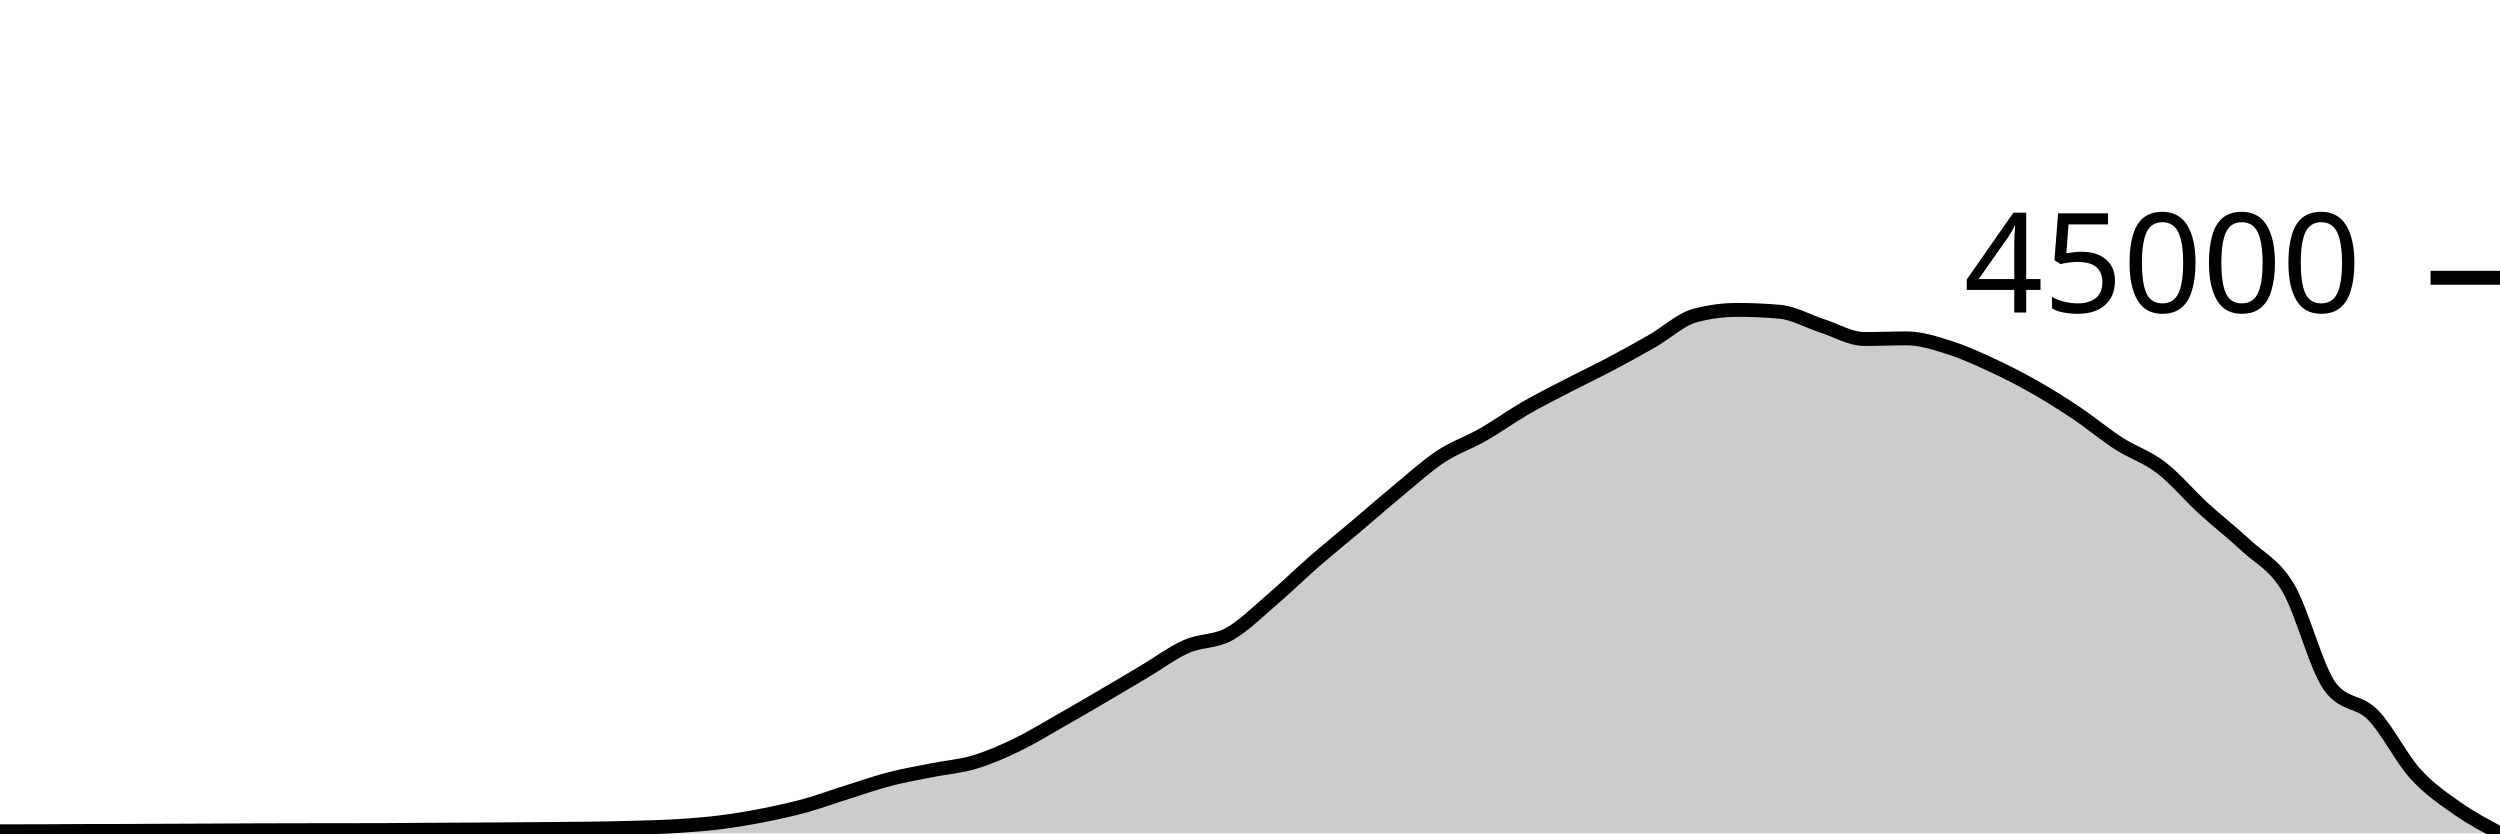
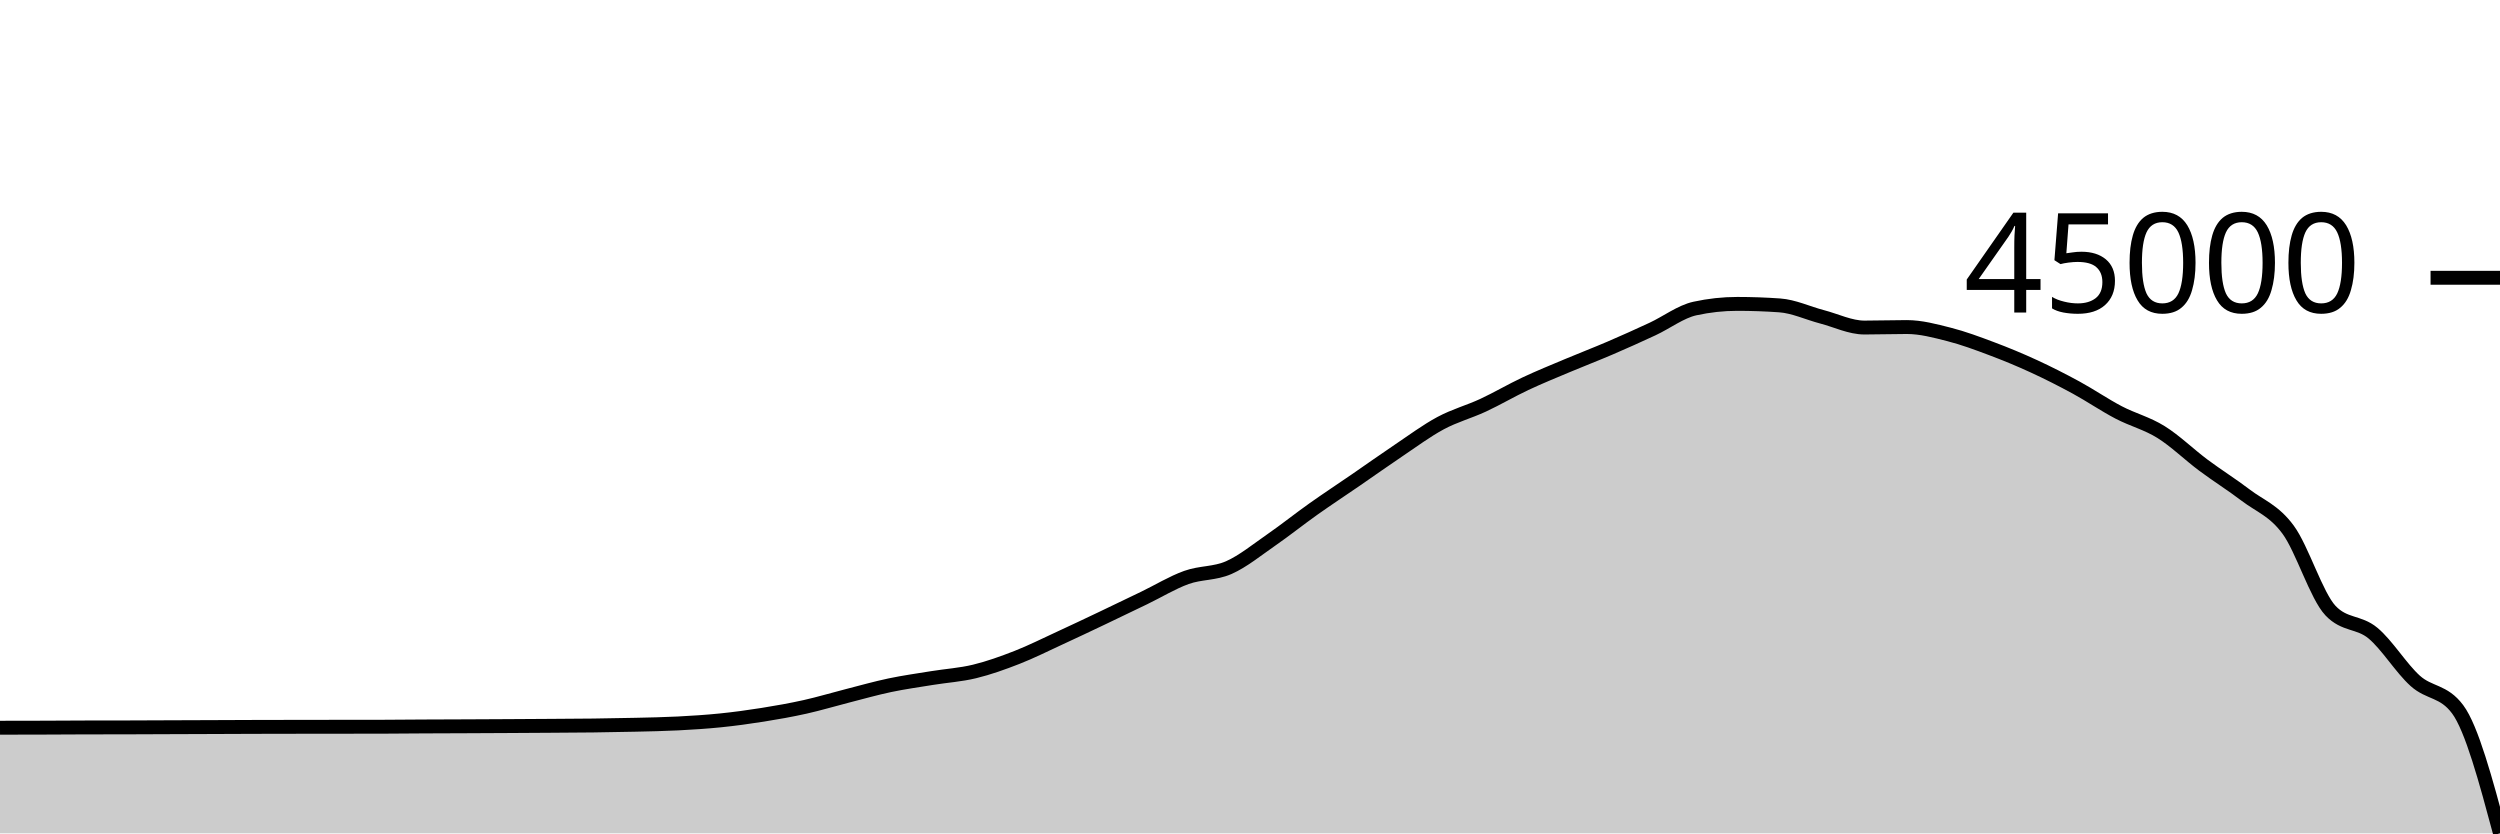
<svg xmlns="http://www.w3.org/2000/svg" viewBox="0 0 180 60">
  <g transform="translate(0,20)">
-     <path class="area" fill="rgba(0, 0, 0, 0.2)" d="M0,39.854C1.017,39.852,2.034,39.851,3.051,39.847C4.068,39.843,5.085,39.833,6.102,39.83C7.119,39.827,8.136,39.828,9.153,39.825C10.169,39.822,11.186,39.814,12.203,39.809C13.22,39.805,14.237,39.802,15.254,39.797C16.271,39.792,17.288,39.786,18.305,39.782C19.322,39.778,20.339,39.776,21.356,39.774C22.373,39.772,23.39,39.771,24.407,39.769C25.424,39.768,26.441,39.769,27.458,39.767C28.475,39.765,29.492,39.749,30.508,39.743C31.525,39.736,32.542,39.733,33.559,39.728C34.576,39.722,35.593,39.716,36.61,39.709C37.627,39.702,38.644,39.695,39.661,39.686C40.678,39.677,41.695,39.673,42.712,39.657C43.729,39.641,44.746,39.622,45.763,39.591C46.78,39.561,47.797,39.54,48.814,39.475C49.831,39.411,50.847,39.332,51.864,39.205C52.881,39.077,53.898,38.908,54.915,38.708C55.932,38.509,56.949,38.287,57.966,38.008C58.983,37.728,60,37.35,61.017,37.031C62.034,36.711,63.051,36.355,64.068,36.092C65.085,35.828,66.102,35.655,67.119,35.451C68.136,35.248,69.153,35.174,70.169,34.87C71.186,34.566,72.203,34.117,73.22,33.628C74.237,33.138,75.254,32.51,76.271,31.933C77.288,31.357,78.305,30.763,79.322,30.169C80.339,29.574,81.356,28.97,82.373,28.366C83.39,27.762,84.407,26.993,85.424,26.544C86.441,26.095,87.458,26.223,88.475,25.671C89.492,25.118,90.508,24.094,91.525,23.228C92.542,22.362,93.559,21.361,94.576,20.474C95.593,19.587,96.61,18.767,97.627,17.907C98.644,17.047,99.661,16.155,100.678,15.315C101.695,14.476,102.712,13.542,103.729,12.872C104.746,12.201,105.763,11.873,106.78,11.292C107.797,10.71,108.814,9.971,109.831,9.384C110.847,8.796,111.864,8.292,112.881,7.765C113.898,7.237,114.915,6.758,115.932,6.221C116.949,5.683,117.966,5.122,118.983,4.539C120,3.956,121.017,2.995,122.034,2.722C123.051,2.449,124.068,2.312,125.085,2.312C126.102,2.312,127.119,2.357,128.136,2.445C129.153,2.534,130.169,3.131,131.186,3.458C132.203,3.785,133.22,4.408,134.237,4.408C135.254,4.408,136.271,4.363,137.288,4.363C138.305,4.363,139.322,4.701,140.339,5.02C141.356,5.339,142.373,5.807,143.39,6.277C144.407,6.747,145.424,7.264,146.441,7.84C147.458,8.416,148.475,9.052,149.492,9.733C150.508,10.414,151.525,11.272,152.542,11.927C153.559,12.582,154.576,12.885,155.593,13.663C156.61,14.442,157.627,15.666,158.644,16.599C159.661,17.532,160.678,18.308,161.695,19.261C162.712,20.214,163.729,20.611,164.746,22.315C165.763,24.019,166.78,28.163,167.797,29.485C168.814,30.807,169.831,30.432,170.847,31.469C171.864,32.505,172.881,34.58,173.898,35.705C174.915,36.83,175.932,37.504,176.949,38.22C177.966,38.935,178.983,39.468,180,40L180,40C178.983,40,177.966,40,176.949,40C175.932,40,174.915,40,173.898,40C172.881,40,171.864,40,170.847,40C169.831,40,168.814,40,167.797,40C166.78,40,165.763,40,164.746,40C163.729,40,162.712,40,161.695,40C160.678,40,159.661,40,158.644,40C157.627,40,156.61,40,155.593,40C154.576,40,153.559,40,152.542,40C151.525,40,150.508,40,149.492,40C148.475,40,147.458,40,146.441,40C145.424,40,144.407,40,143.39,40C142.373,40,141.356,40,140.339,40C139.322,40,138.305,40,137.288,40C136.271,40,135.254,40,134.237,40C133.22,40,132.203,40,131.186,40C130.169,40,129.153,40,128.136,40C127.119,40,126.102,40,125.085,40C124.068,40,123.051,40,122.034,40C121.017,40,120,40,118.983,40C117.966,40,116.949,40,115.932,40C114.915,40,113.898,40,112.881,40C111.864,40,110.847,40,109.831,40C108.814,40,107.797,40,106.78,40C105.763,40,104.746,40,103.729,40C102.712,40,101.695,40,100.678,40C99.661,40,98.644,40,97.627,40C96.61,40,95.593,40,94.576,40C93.559,40,92.542,40,91.525,40C90.508,40,89.492,40,88.475,40C87.458,40,86.441,40,85.424,40C84.407,40,83.39,40,82.373,40C81.356,40,80.339,40,79.322,40C78.305,40,77.288,40,76.271,40C75.254,40,74.237,40,73.22,40C72.203,40,71.186,40,70.169,40C69.153,40,68.136,40,67.119,40C66.102,40,65.085,40,64.068,40C63.051,40,62.034,40,61.017,40C60,40,58.983,40,57.966,40C56.949,40,55.932,40,54.915,40C53.898,40,52.881,40,51.864,40C50.847,40,49.831,40,48.814,40C47.797,40,46.78,40,45.763,40C44.746,40,43.729,40,42.712,40C41.695,40,40.678,40,39.661,40C38.644,40,37.627,40,36.61,40C35.593,40,34.576,40,33.559,40C32.542,40,31.525,40,30.508,40C29.492,40,28.475,40,27.458,40C26.441,40,25.424,40,24.407,40C23.39,40,22.373,40,21.356,40C20.339,40,19.322,40,18.305,40C17.288,40,16.271,40,15.254,40C14.237,40,13.22,40,12.203,40C11.186,40,10.169,40,9.153,40C8.136,40,7.119,40,6.102,40C5.085,40,4.068,40,3.051,40C2.034,40,1.017,40,0,40Z" />
-     <path class="line" stroke="black" fill="none" d="M0,39.854C1.017,39.852,2.034,39.851,3.051,39.847C4.068,39.843,5.085,39.833,6.102,39.83C7.119,39.827,8.136,39.828,9.153,39.825C10.169,39.822,11.186,39.814,12.203,39.809C13.22,39.805,14.237,39.802,15.254,39.797C16.271,39.792,17.288,39.786,18.305,39.782C19.322,39.778,20.339,39.776,21.356,39.774C22.373,39.772,23.39,39.771,24.407,39.769C25.424,39.768,26.441,39.769,27.458,39.767C28.475,39.765,29.492,39.749,30.508,39.743C31.525,39.736,32.542,39.733,33.559,39.728C34.576,39.722,35.593,39.716,36.61,39.709C37.627,39.702,38.644,39.695,39.661,39.686C40.678,39.677,41.695,39.673,42.712,39.657C43.729,39.641,44.746,39.622,45.763,39.591C46.78,39.561,47.797,39.54,48.814,39.475C49.831,39.411,50.847,39.332,51.864,39.205C52.881,39.077,53.898,38.908,54.915,38.708C55.932,38.509,56.949,38.287,57.966,38.008C58.983,37.728,60,37.35,61.017,37.031C62.034,36.711,63.051,36.355,64.068,36.092C65.085,35.828,66.102,35.655,67.119,35.451C68.136,35.248,69.153,35.174,70.169,34.87C71.186,34.566,72.203,34.117,73.22,33.628C74.237,33.138,75.254,32.51,76.271,31.933C77.288,31.357,78.305,30.763,79.322,30.169C80.339,29.574,81.356,28.97,82.373,28.366C83.39,27.762,84.407,26.993,85.424,26.544C86.441,26.095,87.458,26.223,88.475,25.671C89.492,25.118,90.508,24.094,91.525,23.228C92.542,22.362,93.559,21.361,94.576,20.474C95.593,19.587,96.61,18.767,97.627,17.907C98.644,17.047,99.661,16.155,100.678,15.315C101.695,14.476,102.712,13.542,103.729,12.872C104.746,12.201,105.763,11.873,106.78,11.292C107.797,10.71,108.814,9.971,109.831,9.384C110.847,8.796,111.864,8.292,112.881,7.765C113.898,7.237,114.915,6.758,115.932,6.221C116.949,5.683,117.966,5.122,118.983,4.539C120,3.956,121.017,2.995,122.034,2.722C123.051,2.449,124.068,2.312,125.085,2.312C126.102,2.312,127.119,2.357,128.136,2.445C129.153,2.534,130.169,3.131,131.186,3.458C132.203,3.785,133.22,4.408,134.237,4.408C135.254,4.408,136.271,4.363,137.288,4.363C138.305,4.363,139.322,4.701,140.339,5.02C141.356,5.339,142.373,5.807,143.39,6.277C144.407,6.747,145.424,7.264,146.441,7.84C147.458,8.416,148.475,9.052,149.492,9.733C150.508,10.414,151.525,11.272,152.542,11.927C153.559,12.582,154.576,12.885,155.593,13.663C156.61,14.442,157.627,15.666,158.644,16.599C159.661,17.532,160.678,18.308,161.695,19.261C162.712,20.214,163.729,20.611,164.746,22.315C165.763,24.019,166.78,28.163,167.797,29.485C168.814,30.807,169.831,30.432,170.847,31.469C171.864,32.505,172.881,34.58,173.898,35.705C174.915,36.83,175.932,37.504,176.949,38.22C177.966,38.935,178.983,39.468,180,40" />
+     <path class="area" fill="rgba(0, 0, 0, 0.2)" d="M0,32.396C1.017,32.394,2.034,32.393,3.051,32.39C4.068,32.387,5.085,32.378,6.102,32.376C7.119,32.374,8.136,32.375,9.153,32.372C10.169,32.37,11.186,32.363,12.203,32.36C13.22,32.356,14.237,32.353,15.254,32.349C16.271,32.346,17.288,32.34,18.305,32.337C19.322,32.334,20.339,32.332,21.356,32.331C22.373,32.329,23.39,32.328,24.407,32.327C25.424,32.326,26.441,32.326,27.458,32.325C28.475,32.323,29.492,32.311,30.508,32.305C31.525,32.3,32.542,32.298,33.559,32.293C34.576,32.289,35.593,32.284,36.61,32.278C37.627,32.272,38.644,32.266,39.661,32.259C40.678,32.252,41.695,32.248,42.712,32.236C43.729,32.223,44.746,32.207,45.763,32.182C46.78,32.158,47.797,32.14,48.814,32.088C49.831,32.035,50.847,31.972,51.864,31.868C52.881,31.764,53.898,31.627,54.915,31.464C55.932,31.302,56.949,31.122,57.966,30.895C58.983,30.668,60,30.36,61.017,30.101C62.034,29.841,63.051,29.551,64.068,29.337C65.085,29.124,66.102,28.983,67.119,28.817C68.136,28.652,69.153,28.591,70.169,28.344C71.186,28.097,72.203,27.732,73.22,27.335C74.237,26.937,75.254,26.426,76.271,25.957C77.288,25.489,78.305,25.006,79.322,24.523C80.339,24.04,81.356,23.549,82.373,23.058C83.39,22.567,84.407,21.942,85.424,21.577C86.441,21.211,87.458,21.316,88.475,20.867C89.492,20.417,90.508,19.585,91.525,18.881C92.542,18.177,93.559,17.363,94.576,16.642C95.593,15.922,96.61,15.255,97.627,14.556C98.644,13.857,99.661,13.131,100.678,12.449C101.695,11.767,102.712,11.008,103.729,10.463C104.746,9.918,105.763,9.651,106.78,9.179C107.797,8.706,108.814,8.105,109.831,7.628C110.847,7.15,111.864,6.74,112.881,6.311C113.898,5.883,114.915,5.494,115.932,5.057C116.949,4.62,117.966,4.163,118.983,3.689C120,3.215,121.017,2.435,122.034,2.213C123.051,1.991,124.068,1.88,125.085,1.88C126.102,1.88,127.119,1.916,128.136,1.988C129.153,2.06,130.169,2.545,131.186,2.811C132.203,3.077,133.22,3.583,134.237,3.583C135.254,3.583,136.271,3.547,137.288,3.547C138.305,3.547,139.322,3.822,140.339,4.081C141.356,4.34,142.373,4.72,143.39,5.102C144.407,5.484,145.424,5.904,146.441,6.373C147.458,6.841,148.475,7.358,149.492,7.911C150.508,8.465,151.525,9.163,152.542,9.695C153.559,10.228,154.576,10.474,155.593,11.107C156.61,11.739,157.627,12.735,158.644,13.493C159.661,14.251,160.678,14.882,161.695,15.656C162.712,16.431,163.729,16.754,164.746,18.139C165.763,19.524,166.78,22.892,167.797,23.967C168.814,25.042,169.831,24.737,170.847,25.58C171.864,26.422,172.881,28.109,173.898,29.023C174.915,29.938,175.932,29.705,176.949,31.067C177.966,32.43,178.983,36.215,180,40L180,40C178.983,40,177.966,40,176.949,40C175.932,40,174.915,40,173.898,40C172.881,40,171.864,40,170.847,40C169.831,40,168.814,40,167.797,40C166.78,40,165.763,40,164.746,40C163.729,40,162.712,40,161.695,40C160.678,40,159.661,40,158.644,40C157.627,40,156.61,40,155.593,40C154.576,40,153.559,40,152.542,40C151.525,40,150.508,40,149.492,40C148.475,40,147.458,40,146.441,40C145.424,40,144.407,40,143.39,40C142.373,40,141.356,40,140.339,40C139.322,40,138.305,40,137.288,40C136.271,40,135.254,40,134.237,40C133.22,40,132.203,40,131.186,40C130.169,40,129.153,40,128.136,40C127.119,40,126.102,40,125.085,40C124.068,40,123.051,40,122.034,40C121.017,40,120,40,118.983,40C117.966,40,116.949,40,115.932,40C114.915,40,113.898,40,112.881,40C111.864,40,110.847,40,109.831,40C108.814,40,107.797,40,106.78,40C105.763,40,104.746,40,103.729,40C102.712,40,101.695,40,100.678,40C99.661,40,98.644,40,97.627,40C96.61,40,95.593,40,94.576,40C93.559,40,92.542,40,91.525,40C90.508,40,89.492,40,88.475,40C87.458,40,86.441,40,85.424,40C84.407,40,83.39,40,82.373,40C81.356,40,80.339,40,79.322,40C78.305,40,77.288,40,76.271,40C75.254,40,74.237,40,73.22,40C72.203,40,71.186,40,70.169,40C69.153,40,68.136,40,67.119,40C66.102,40,65.085,40,64.068,40C63.051,40,62.034,40,61.017,40C60,40,58.983,40,57.966,40C56.949,40,55.932,40,54.915,40C53.898,40,52.881,40,51.864,40C50.847,40,49.831,40,48.814,40C47.797,40,46.78,40,45.763,40C44.746,40,43.729,40,42.712,40C41.695,40,40.678,40,39.661,40C38.644,40,37.627,40,36.61,40C35.593,40,34.576,40,33.559,40C32.542,40,31.525,40,30.508,40C29.492,40,28.475,40,27.458,40C26.441,40,25.424,40,24.407,40C23.39,40,22.373,40,21.356,40C20.339,40,19.322,40,18.305,40C17.288,40,16.271,40,15.254,40C14.237,40,13.22,40,12.203,40C11.186,40,10.169,40,9.153,40C8.136,40,7.119,40,6.102,40C5.085,40,4.068,40,3.051,40C2.034,40,1.017,40,0,40Z" />
+     <path class="line" stroke="black" fill="none" d="M0,32.396C1.017,32.394,2.034,32.393,3.051,32.39C4.068,32.387,5.085,32.378,6.102,32.376C7.119,32.374,8.136,32.375,9.153,32.372C10.169,32.37,11.186,32.363,12.203,32.36C13.22,32.356,14.237,32.353,15.254,32.349C16.271,32.346,17.288,32.34,18.305,32.337C19.322,32.334,20.339,32.332,21.356,32.331C22.373,32.329,23.39,32.328,24.407,32.327C25.424,32.326,26.441,32.326,27.458,32.325C28.475,32.323,29.492,32.311,30.508,32.305C31.525,32.3,32.542,32.298,33.559,32.293C34.576,32.289,35.593,32.284,36.61,32.278C37.627,32.272,38.644,32.266,39.661,32.259C40.678,32.252,41.695,32.248,42.712,32.236C43.729,32.223,44.746,32.207,45.763,32.182C46.78,32.158,47.797,32.14,48.814,32.088C49.831,32.035,50.847,31.972,51.864,31.868C52.881,31.764,53.898,31.627,54.915,31.464C55.932,31.302,56.949,31.122,57.966,30.895C58.983,30.668,60,30.36,61.017,30.101C62.034,29.841,63.051,29.551,64.068,29.337C65.085,29.124,66.102,28.983,67.119,28.817C68.136,28.652,69.153,28.591,70.169,28.344C71.186,28.097,72.203,27.732,73.22,27.335C74.237,26.937,75.254,26.426,76.271,25.957C77.288,25.489,78.305,25.006,79.322,24.523C80.339,24.04,81.356,23.549,82.373,23.058C83.39,22.567,84.407,21.942,85.424,21.577C86.441,21.211,87.458,21.316,88.475,20.867C89.492,20.417,90.508,19.585,91.525,18.881C92.542,18.177,93.559,17.363,94.576,16.642C95.593,15.922,96.61,15.255,97.627,14.556C98.644,13.857,99.661,13.131,100.678,12.449C101.695,11.767,102.712,11.008,103.729,10.463C104.746,9.918,105.763,9.651,106.78,9.179C107.797,8.706,108.814,8.105,109.831,7.628C110.847,7.15,111.864,6.74,112.881,6.311C113.898,5.883,114.915,5.494,115.932,5.057C116.949,4.62,117.966,4.163,118.983,3.689C120,3.215,121.017,2.435,122.034,2.213C123.051,1.991,124.068,1.88,125.085,1.88C126.102,1.88,127.119,1.916,128.136,1.988C129.153,2.06,130.169,2.545,131.186,2.811C132.203,3.077,133.22,3.583,134.237,3.583C135.254,3.583,136.271,3.547,137.288,3.547C138.305,3.547,139.322,3.822,140.339,4.081C141.356,4.34,142.373,4.72,143.39,5.102C144.407,5.484,145.424,5.904,146.441,6.373C147.458,6.841,148.475,7.358,149.492,7.911C150.508,8.465,151.525,9.163,152.542,9.695C153.559,10.228,154.576,10.474,155.593,11.107C156.61,11.739,157.627,12.735,158.644,13.493C159.661,14.251,160.678,14.882,161.695,15.656C162.712,16.431,163.729,16.754,164.746,18.139C165.763,19.524,166.78,22.892,167.797,23.967C168.814,25.042,169.831,24.737,170.847,25.58C171.864,26.422,172.881,28.109,173.898,29.023C174.915,29.938,175.932,29.705,176.949,31.067C177.966,32.43,178.983,36.215,180,40" />
    <path class="axis-ceiling" stroke-width="1" stroke="black" fill="none" d="M175,0L180,0" />
    <text class="axis-ceiling-label" font-family="sans-serif" text-anchor="end" font-size="10px" x="170" y="2.5">45000</text>
  </g>
</svg>
